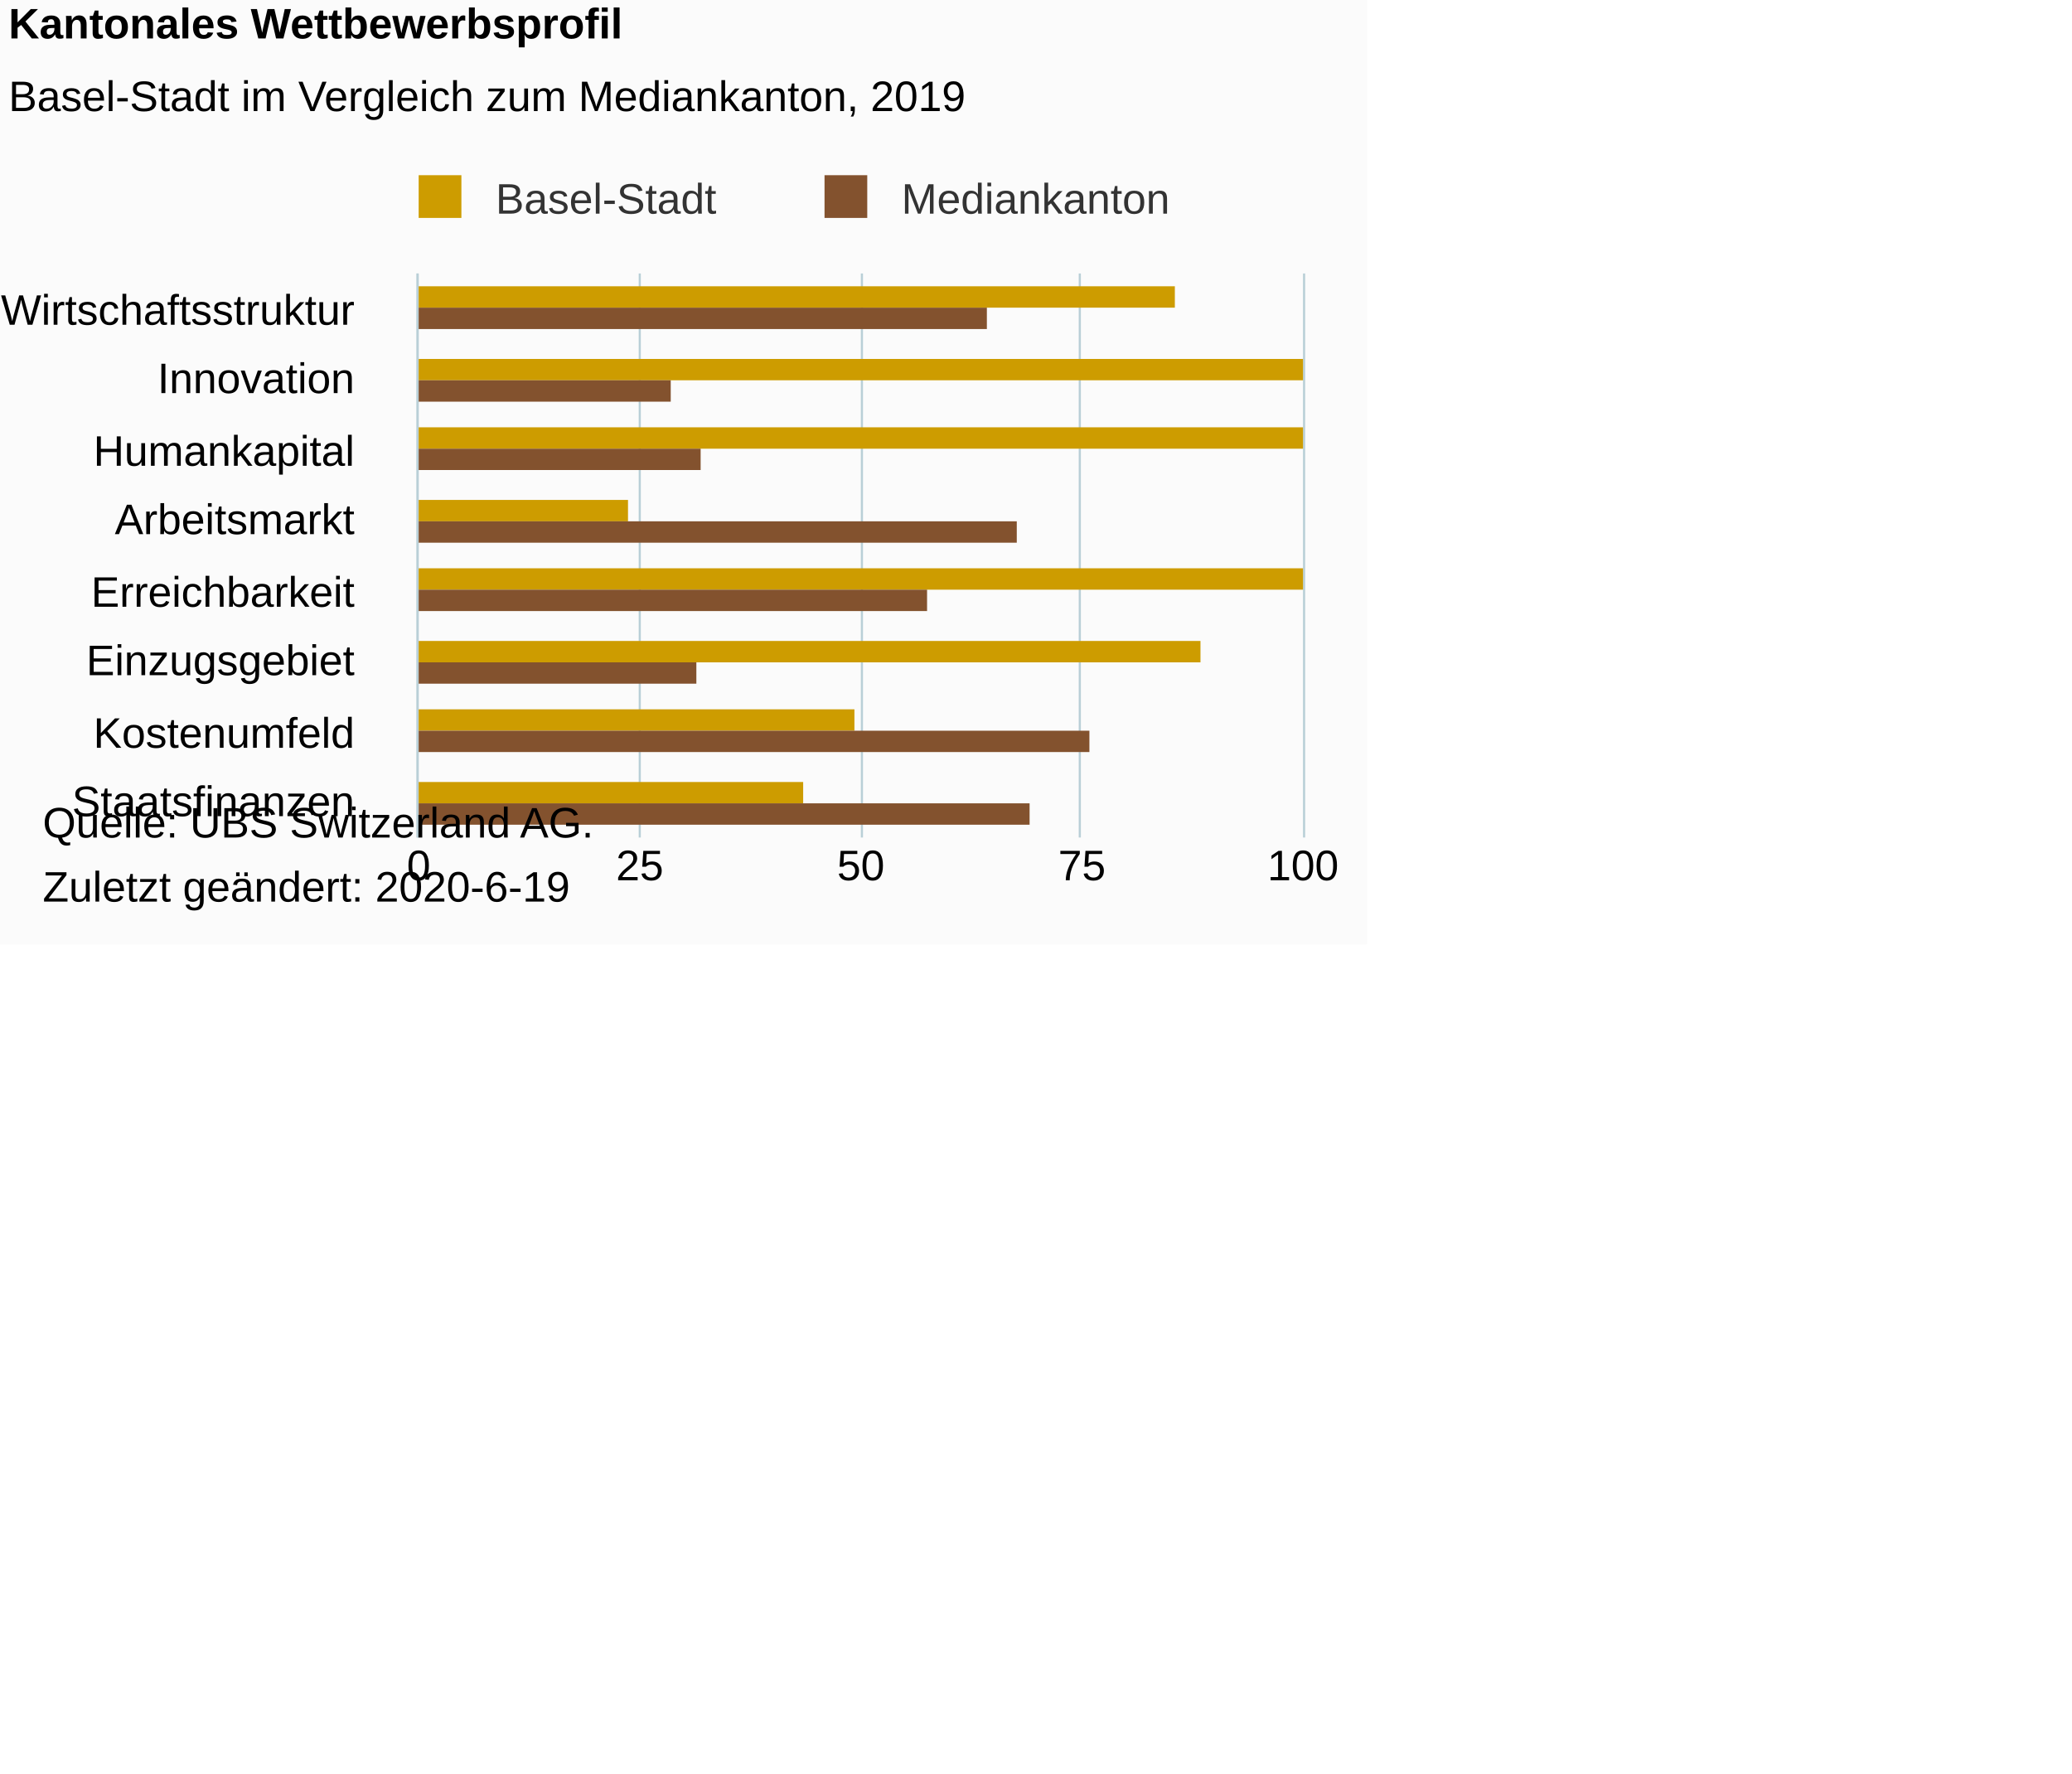
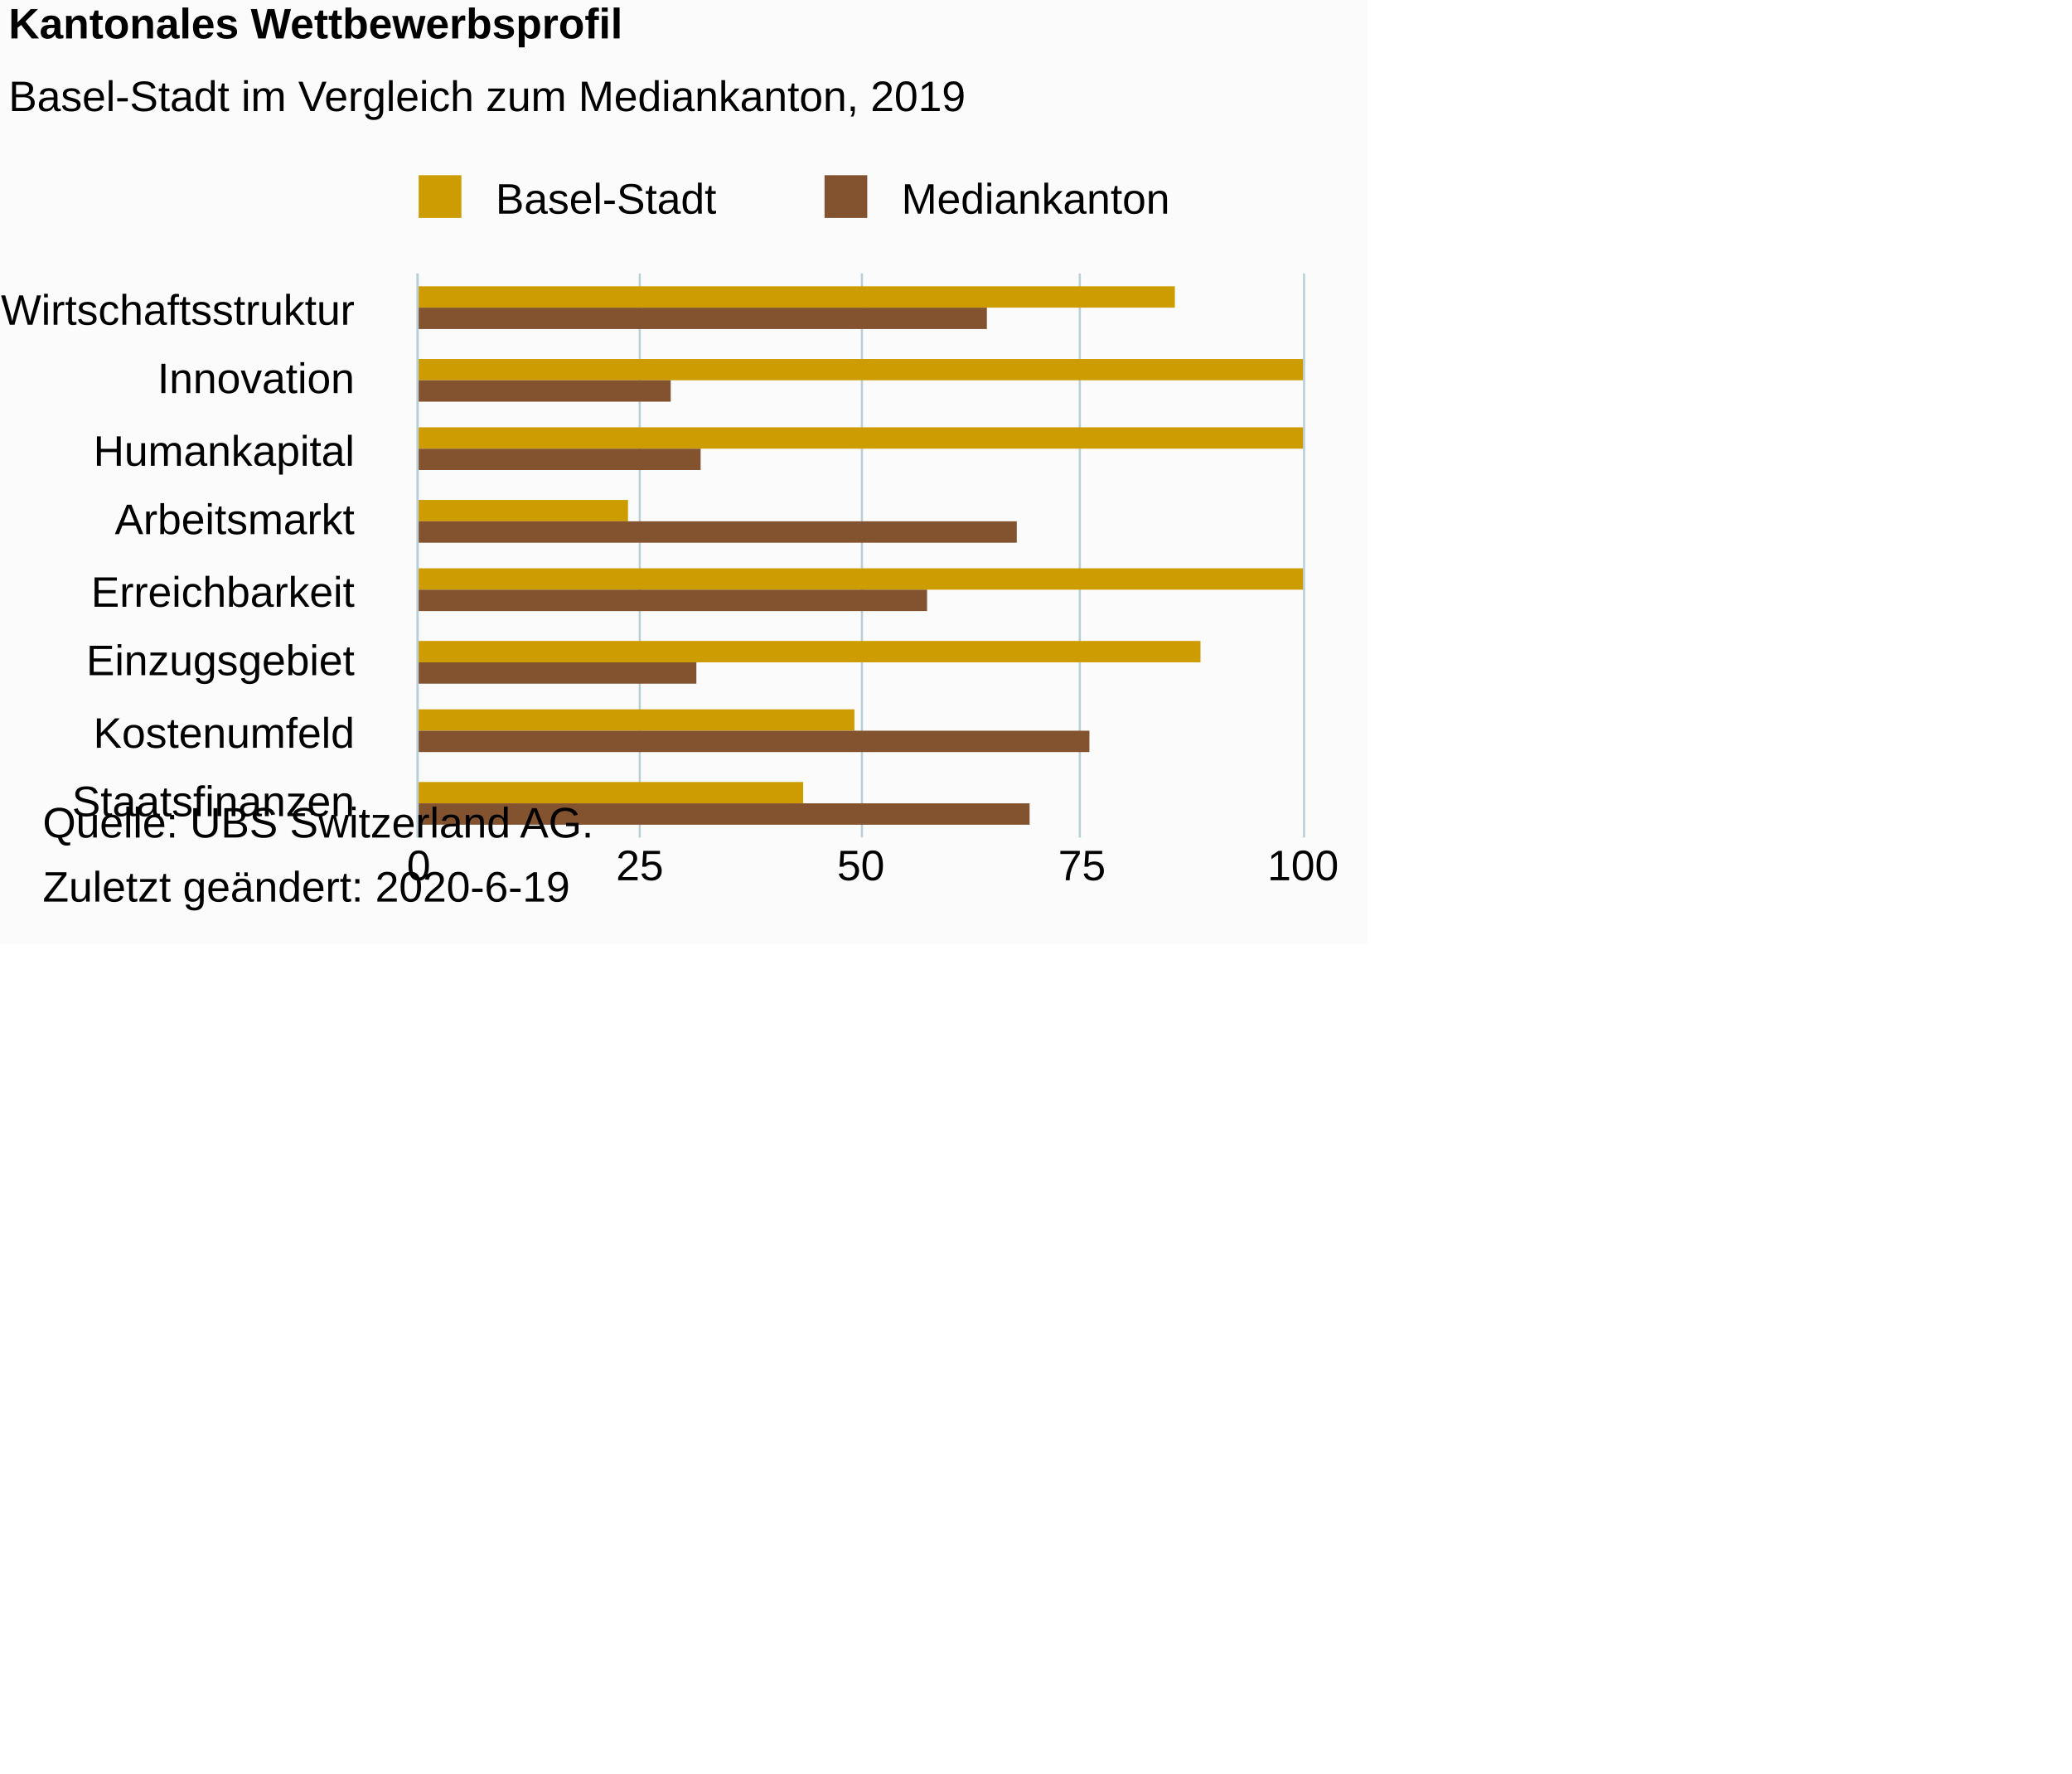
<svg xmlns="http://www.w3.org/2000/svg" version="1.1" class="highcharts-root" style="font-family:Arial;font-size:10px;color:#000000;fill:#000000;" viewBox="0 0 485 415">
  <defs>
-     <clipPath id="highcharts-br36vtq-6">
+     <clipPath id="highcharts-xbw4pg1-6">
      <rect x="0" y="0" width="132" height="207" fill="none" />
    </clipPath>
-     <clipPath id="highcharts-br36vtq-7">
+     <clipPath id="highcharts-xbw4pg1-7">
      <rect x="0" y="0" width="132" height="207" fill="none" />
    </clipPath>
  </defs>
  <rect fill="#fbfbfb" class="highcharts-background" x="0" y="0" width="320" height="221" rx="0" ry="0" />
  <rect fill="none" class="highcharts-plot-background" x="98" y="64" width="207" height="132" />
  <g class="highcharts-pane-group" data-z-index="0" />
  <g class="highcharts-grid highcharts-xaxis-grid " data-z-index="1">
    <path fill="none" data-z-index="1" class="highcharts-grid-line" d="M 98 81.5 L 305 81.5" opacity="1" />
    <path fill="none" data-z-index="1" class="highcharts-grid-line" d="M 98 97.5 L 305 97.5" opacity="1" />
    <path fill="none" data-z-index="1" class="highcharts-grid-line" d="M 98 114.5 L 305 114.5" opacity="1" />
    <path fill="none" data-z-index="1" class="highcharts-grid-line" d="M 98 130.5 L 305 130.5" opacity="1" />
    <path fill="none" data-z-index="1" class="highcharts-grid-line" d="M 98 147.5 L 305 147.5" opacity="1" />
    <path fill="none" data-z-index="1" class="highcharts-grid-line" d="M 98 163.5 L 305 163.5" opacity="1" />
    <path fill="none" data-z-index="1" class="highcharts-grid-line" d="M 98 180.5 L 305 180.5" opacity="1" />
    <path fill="none" data-z-index="1" class="highcharts-grid-line" d="M 98 196.5 L 305 196.5" opacity="1" />
    <path fill="none" data-z-index="1" class="highcharts-grid-line" d="M 98 64.5 L 305 64.5" opacity="1" />
  </g>
  <g class="highcharts-grid highcharts-yaxis-grid " data-z-index="1">
    <path fill="none" stroke="#B9CFD7" stroke-width="0.5" data-z-index="1" class="highcharts-grid-line" d="M 97.75 64 L 97.75 196" opacity="1" />
    <path fill="none" stroke="#B9CFD7" stroke-width="0.5" data-z-index="1" class="highcharts-grid-line" d="M 149.75 64 L 149.75 196" opacity="1" />
    <path fill="none" stroke="#B9CFD7" stroke-width="0.5" data-z-index="1" class="highcharts-grid-line" d="M 201.75 64 L 201.75 196" opacity="1" />
    <path fill="none" stroke="#B9CFD7" stroke-width="0.5" data-z-index="1" class="highcharts-grid-line" d="M 252.75 64 L 252.75 196" opacity="1" />
    <path fill="none" stroke="#B9CFD7" stroke-width="0.5" data-z-index="1" class="highcharts-grid-line" d="M 305.25 64 L 305.25 196" opacity="1" />
  </g>
  <rect fill="none" class="highcharts-plot-border" data-z-index="1" x="98" y="64" width="207" height="132" />
  <g class="highcharts-axis highcharts-xaxis " data-z-index="2">
    <path fill="none" class="highcharts-axis-line" stroke="#B9CFD7" stroke-width="0.5" data-z-index="7" d="M 97.75 64 L 97.75 196" />
  </g>
  <g class="highcharts-axis highcharts-yaxis " data-z-index="2">
    <path fill="none" class="highcharts-axis-line" data-z-index="7" d="M 98 196 L 305 196" />
  </g>
  <g class="highcharts-series-group" data-z-index="3">
-     <g data-z-index="0.1" class="highcharts-series highcharts-series-0 highcharts-column-series " transform="translate(305,196) rotate(90) scale(-1,1) scale(1 1)" clip-path="url(#highcharts-br36vtq-7)" width="207" height="132">
+     <g data-z-index="0.1" class="highcharts-series highcharts-series-0 highcharts-column-series " transform="translate(305,196) rotate(90) scale(-1,1) scale(1 1)" clip-path="url(#highcharts-xbw4pg1-7)" width="207" height="132">
      <rect x="124" y="30" width="5" height="178" fill="#CD9C00" class="highcharts-point" />
      <rect x="107" y="0" width="5" height="208" fill="#CD9C00" class="highcharts-point" />
      <rect x="91" y="0" width="5" height="208" fill="#CD9C00" class="highcharts-point" />
      <rect x="74" y="158" width="5" height="50" fill="#CD9C00" class="highcharts-point" />
      <rect x="58" y="0" width="5" height="208" fill="#CD9C00" class="highcharts-point" />
      <rect x="41" y="24" width="5" height="184" fill="#CD9C00" class="highcharts-point" />
      <rect x="25" y="105" width="5" height="103" fill="#CD9C00" class="highcharts-point" />
      <rect x="8" y="117" width="5" height="91" fill="#CD9C00" class="highcharts-point" />
    </g>
    <g data-z-index="0.1" class="highcharts-markers highcharts-series-0 highcharts-column-series " transform="translate(305,196) rotate(90) scale(-1,1) scale(1 1)" clip-path="none" />
-     <g data-z-index="0.1" class="highcharts-series highcharts-series-1 highcharts-column-series " transform="translate(305,196) rotate(90) scale(-1,1) scale(1 1)" clip-path="url(#highcharts-br36vtq-7)" width="207" height="132">
+     <g data-z-index="0.1" class="highcharts-series highcharts-series-1 highcharts-column-series " transform="translate(305,196) rotate(90) scale(-1,1) scale(1 1)" clip-path="url(#highcharts-xbw4pg1-7)" width="207" height="132">
      <rect x="119" y="74" width="5" height="134" fill="#83522E" class="highcharts-point" />
      <rect x="102" y="148" width="5" height="60" fill="#83522E" class="highcharts-point" />
      <rect x="86" y="141" width="5" height="67" fill="#83522E" class="highcharts-point" />
      <rect x="69" y="67" width="5" height="141" fill="#83522E" class="highcharts-point" />
      <rect x="53" y="88" width="5" height="120" fill="#83522E" class="highcharts-point" />
      <rect x="36" y="142" width="5" height="66" fill="#83522E" class="highcharts-point" />
      <rect x="20" y="50" width="5" height="158" fill="#83522E" class="highcharts-point" />
      <rect x="3" y="64" width="5" height="144" fill="#83522E" class="highcharts-point" />
    </g>
    <g data-z-index="0.1" class="highcharts-markers highcharts-series-1 highcharts-column-series " transform="translate(305,196) rotate(90) scale(-1,1) scale(1 1)" clip-path="none" />
  </g>
  <text x="2" text-anchor="start" class="highcharts-title" data-z-index="4" style="color:#000000;font-size:10px;font-weight:bold;fill:#000000;" y="9">
    <tspan>Kantonales Wettbewerbsprofil</tspan>
  </text>
  <text x="2" text-anchor="start" class="highcharts-subtitle" data-z-index="4" style="color:#000000;font-size:10px;font-weight:normal;font-family:Arial;fill:#000000;" y="26">
    <tspan>Basel-Stadt im Vergleich zum Mediankanton, 2019</tspan>
  </text>
  <g class="highcharts-legend" data-z-index="7" transform="translate(95,42)">
    <rect fill="none" class="highcharts-legend-box" rx="0" ry="0" x="0" y="0" width="183" height="10" visibility="visible" />
    <g data-z-index="1">
      <g>
        <g class="highcharts-legend-item highcharts-column-series highcharts-color-undefined highcharts-series-0" data-z-index="1" transform="translate(0,-5)">
-           <text x="21" style="color:#333333;font-size:10px;font-weight:normal;cursor:pointer;fill:#333333;" text-anchor="start" data-z-index="2" y="13">
+           <text x="21" style="color:#000000;font-size:10px;font-weight:normal;cursor:pointer;fill:#000000;" text-anchor="start" data-z-index="2" y="13">
            <tspan>Basel-Stadt</tspan>
          </text>
          <rect x="3" y="4" width="10" height="10" fill="#CD9C00" class="highcharts-point" data-z-index="3" />
        </g>
        <g class="highcharts-legend-item highcharts-column-series highcharts-color-undefined highcharts-series-1" data-z-index="1" transform="translate(95,-5)">
-           <text x="21" y="13" style="color:#333333;font-size:10px;font-weight:normal;cursor:pointer;fill:#333333;" text-anchor="start" data-z-index="2">
+           <text x="21" y="13" style="color:#000000;font-size:10px;font-weight:normal;cursor:pointer;fill:#000000;" text-anchor="start" data-z-index="2">
            <tspan>Mediankanton</tspan>
          </text>
          <rect x="3" y="4" width="10" height="10" fill="#83522E" class="highcharts-point" data-z-index="3" />
        </g>
      </g>
    </g>
  </g>
  <g class="highcharts-axis-labels highcharts-xaxis-labels " data-z-index="7">
    <text x="83" style="color:#000000;cursor:default;font-size:10px;fill:#000000;" text-anchor="end" transform="translate(0,0)" y="76" opacity="1">Wirtschaftsstruktur</text>
    <text x="83" style="color:#000000;cursor:default;font-size:10px;fill:#000000;" text-anchor="end" transform="translate(0,0)" y="92" opacity="1">Innovation</text>
    <text x="83" style="color:#000000;cursor:default;font-size:10px;fill:#000000;" text-anchor="end" transform="translate(0,0)" y="109" opacity="1">Humankapital</text>
    <text x="83" style="color:#000000;cursor:default;font-size:10px;fill:#000000;" text-anchor="end" transform="translate(0,0)" y="125" opacity="1">Arbeitsmarkt</text>
    <text x="83" style="color:#000000;cursor:default;font-size:10px;fill:#000000;" text-anchor="end" transform="translate(0,0)" y="142" opacity="1">Erreichbarkeit</text>
    <text x="83" style="color:#000000;cursor:default;font-size:10px;fill:#000000;" text-anchor="end" transform="translate(0,0)" y="158" opacity="1">Einzugsgebiet</text>
    <text x="83" style="color:#000000;cursor:default;font-size:10px;fill:#000000;" text-anchor="end" transform="translate(0,0)" y="175" opacity="1">Kostenumfeld</text>
    <text x="83" style="color:#000000;cursor:default;font-size:10px;fill:#000000;" text-anchor="end" transform="translate(0,0)" y="191" opacity="1">Staatsfinanzen</text>
  </g>
  <g class="highcharts-axis-labels highcharts-yaxis-labels " data-z-index="7">
    <text x="98" style="color:#000000;cursor:default;font-size:10px;fill:#000000;" text-anchor="middle" transform="translate(0,0)" y="206" opacity="1">0</text>
    <text x="149.75" style="color:#000000;cursor:default;font-size:10px;fill:#000000;" text-anchor="middle" transform="translate(0,0)" y="206" opacity="1">25</text>
    <text x="201.5" style="color:#000000;cursor:default;font-size:10px;fill:#000000;" text-anchor="middle" transform="translate(0,0)" y="206" opacity="1">50</text>
    <text x="253.25" style="color:#000000;cursor:default;font-size:10px;fill:#000000;" text-anchor="middle" transform="translate(0,0)" y="206" opacity="1">75</text>
    <text x="305" style="color:#000000;cursor:default;font-size:10px;fill:#000000;" text-anchor="middle" transform="translate(0,0)" y="206" opacity="1">100</text>
  </g>
  <text x="10" class="highcharts-credits" text-anchor="start" data-z-index="8" style="cursor:default;color:#000000;font-size:10;fill:#000000;" y="196">
    <tspan>Quelle: UBS Switzerland AG.</tspan>
    <tspan x="10" dy="15">Zuletzt geändert: 2020-6-19</tspan>
  </text>
</svg>
